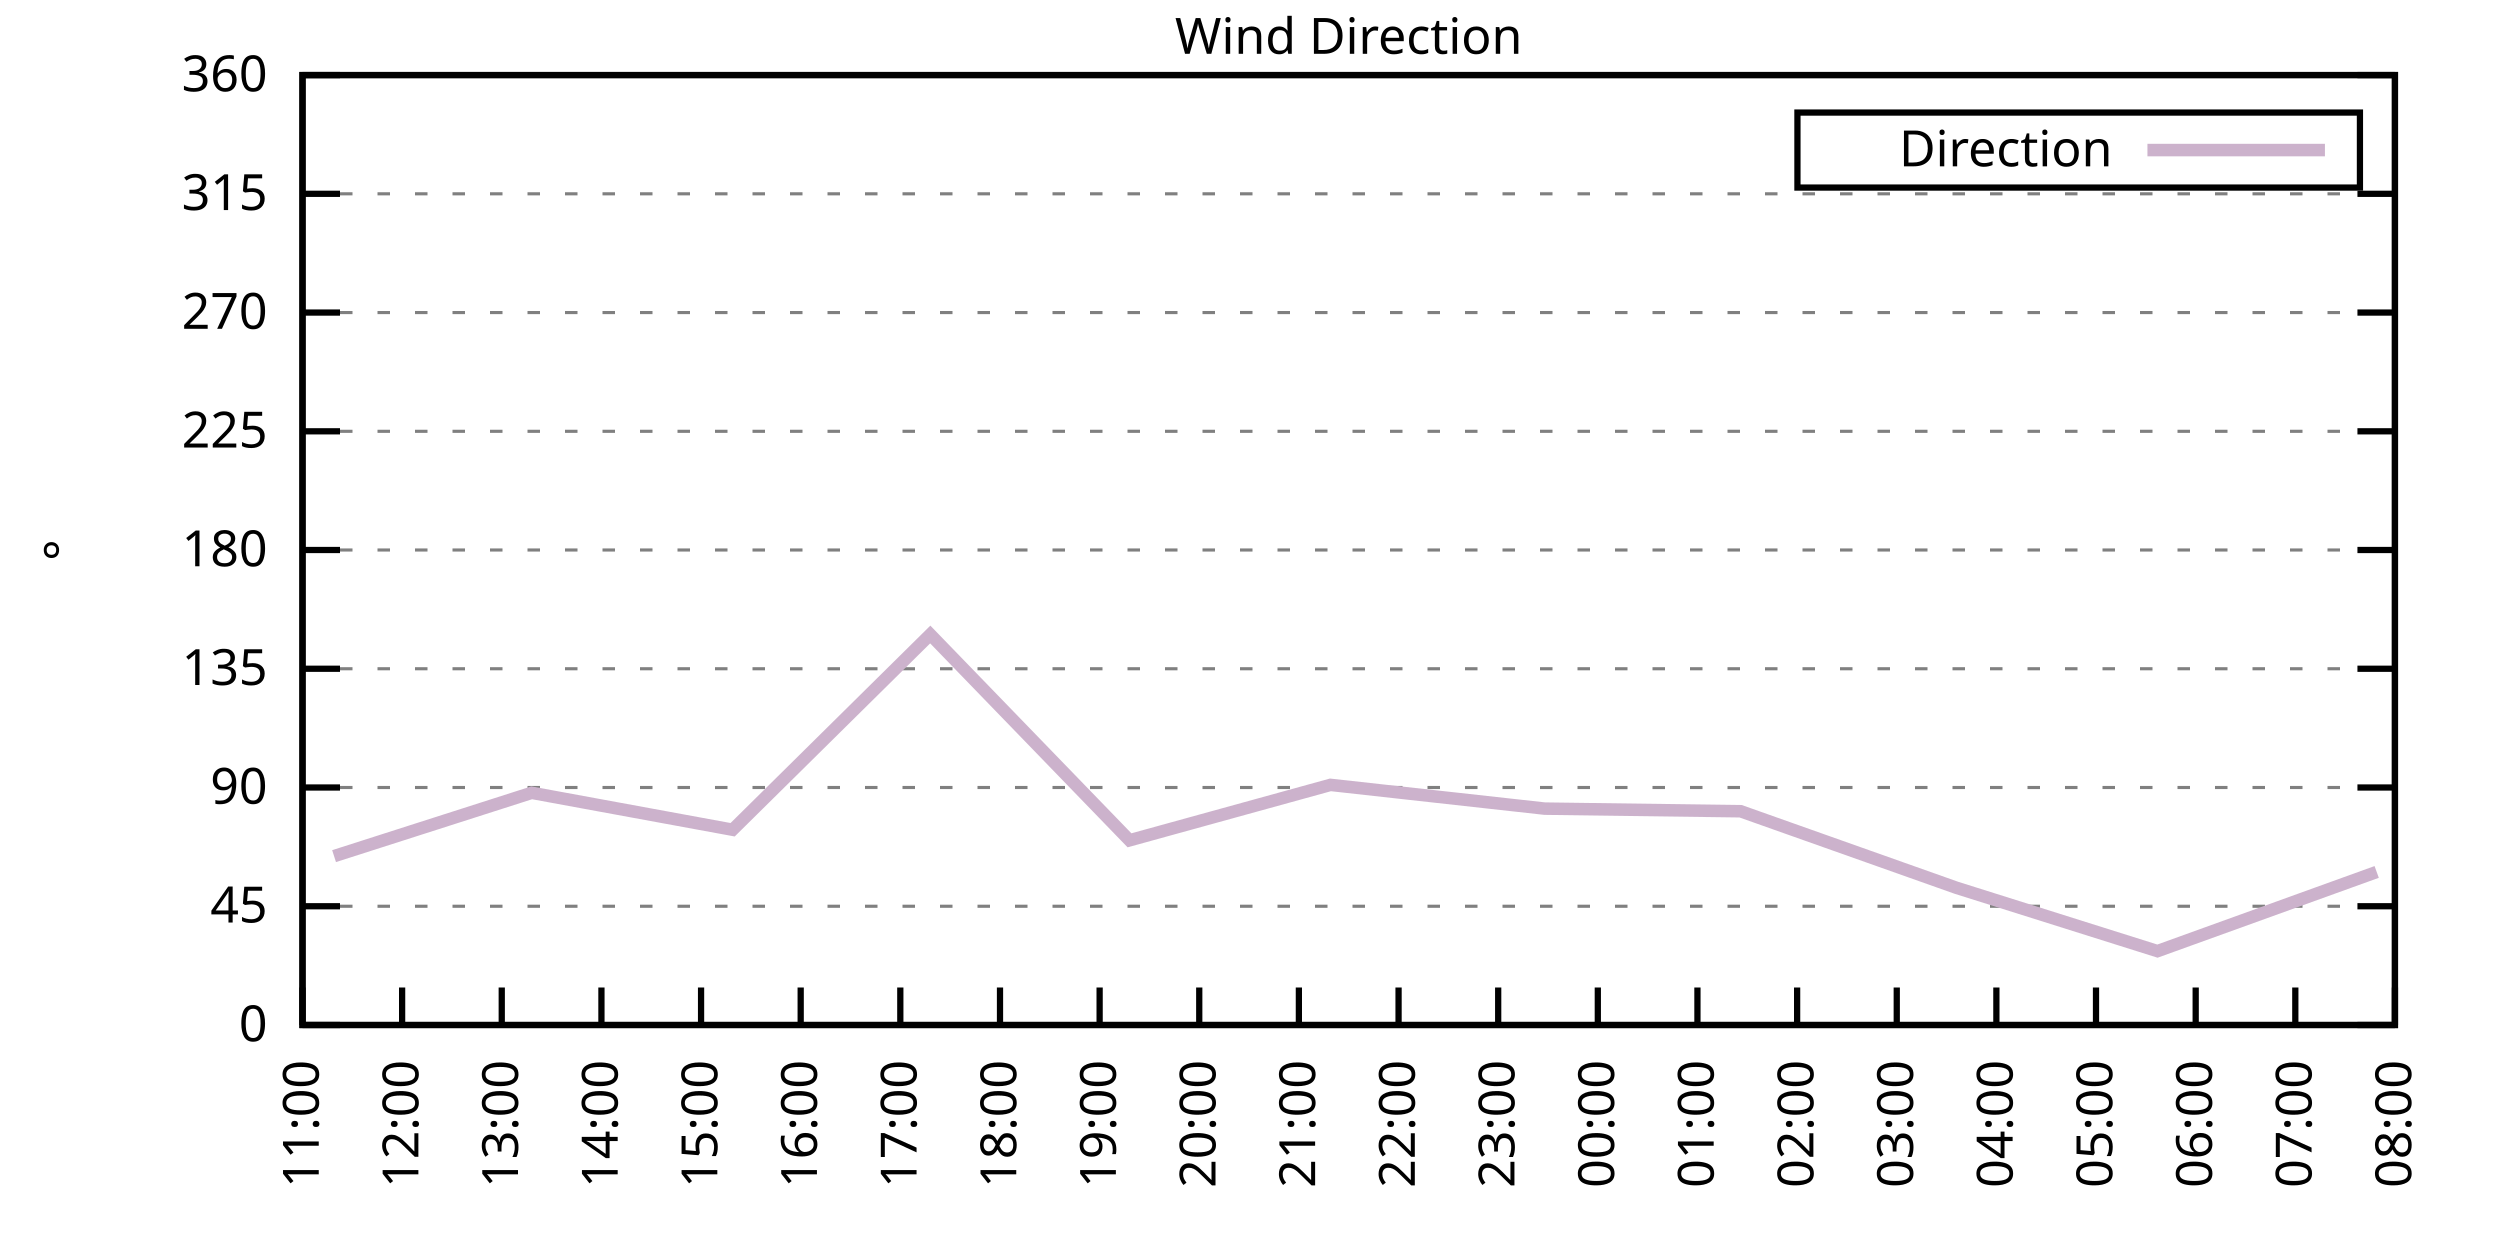
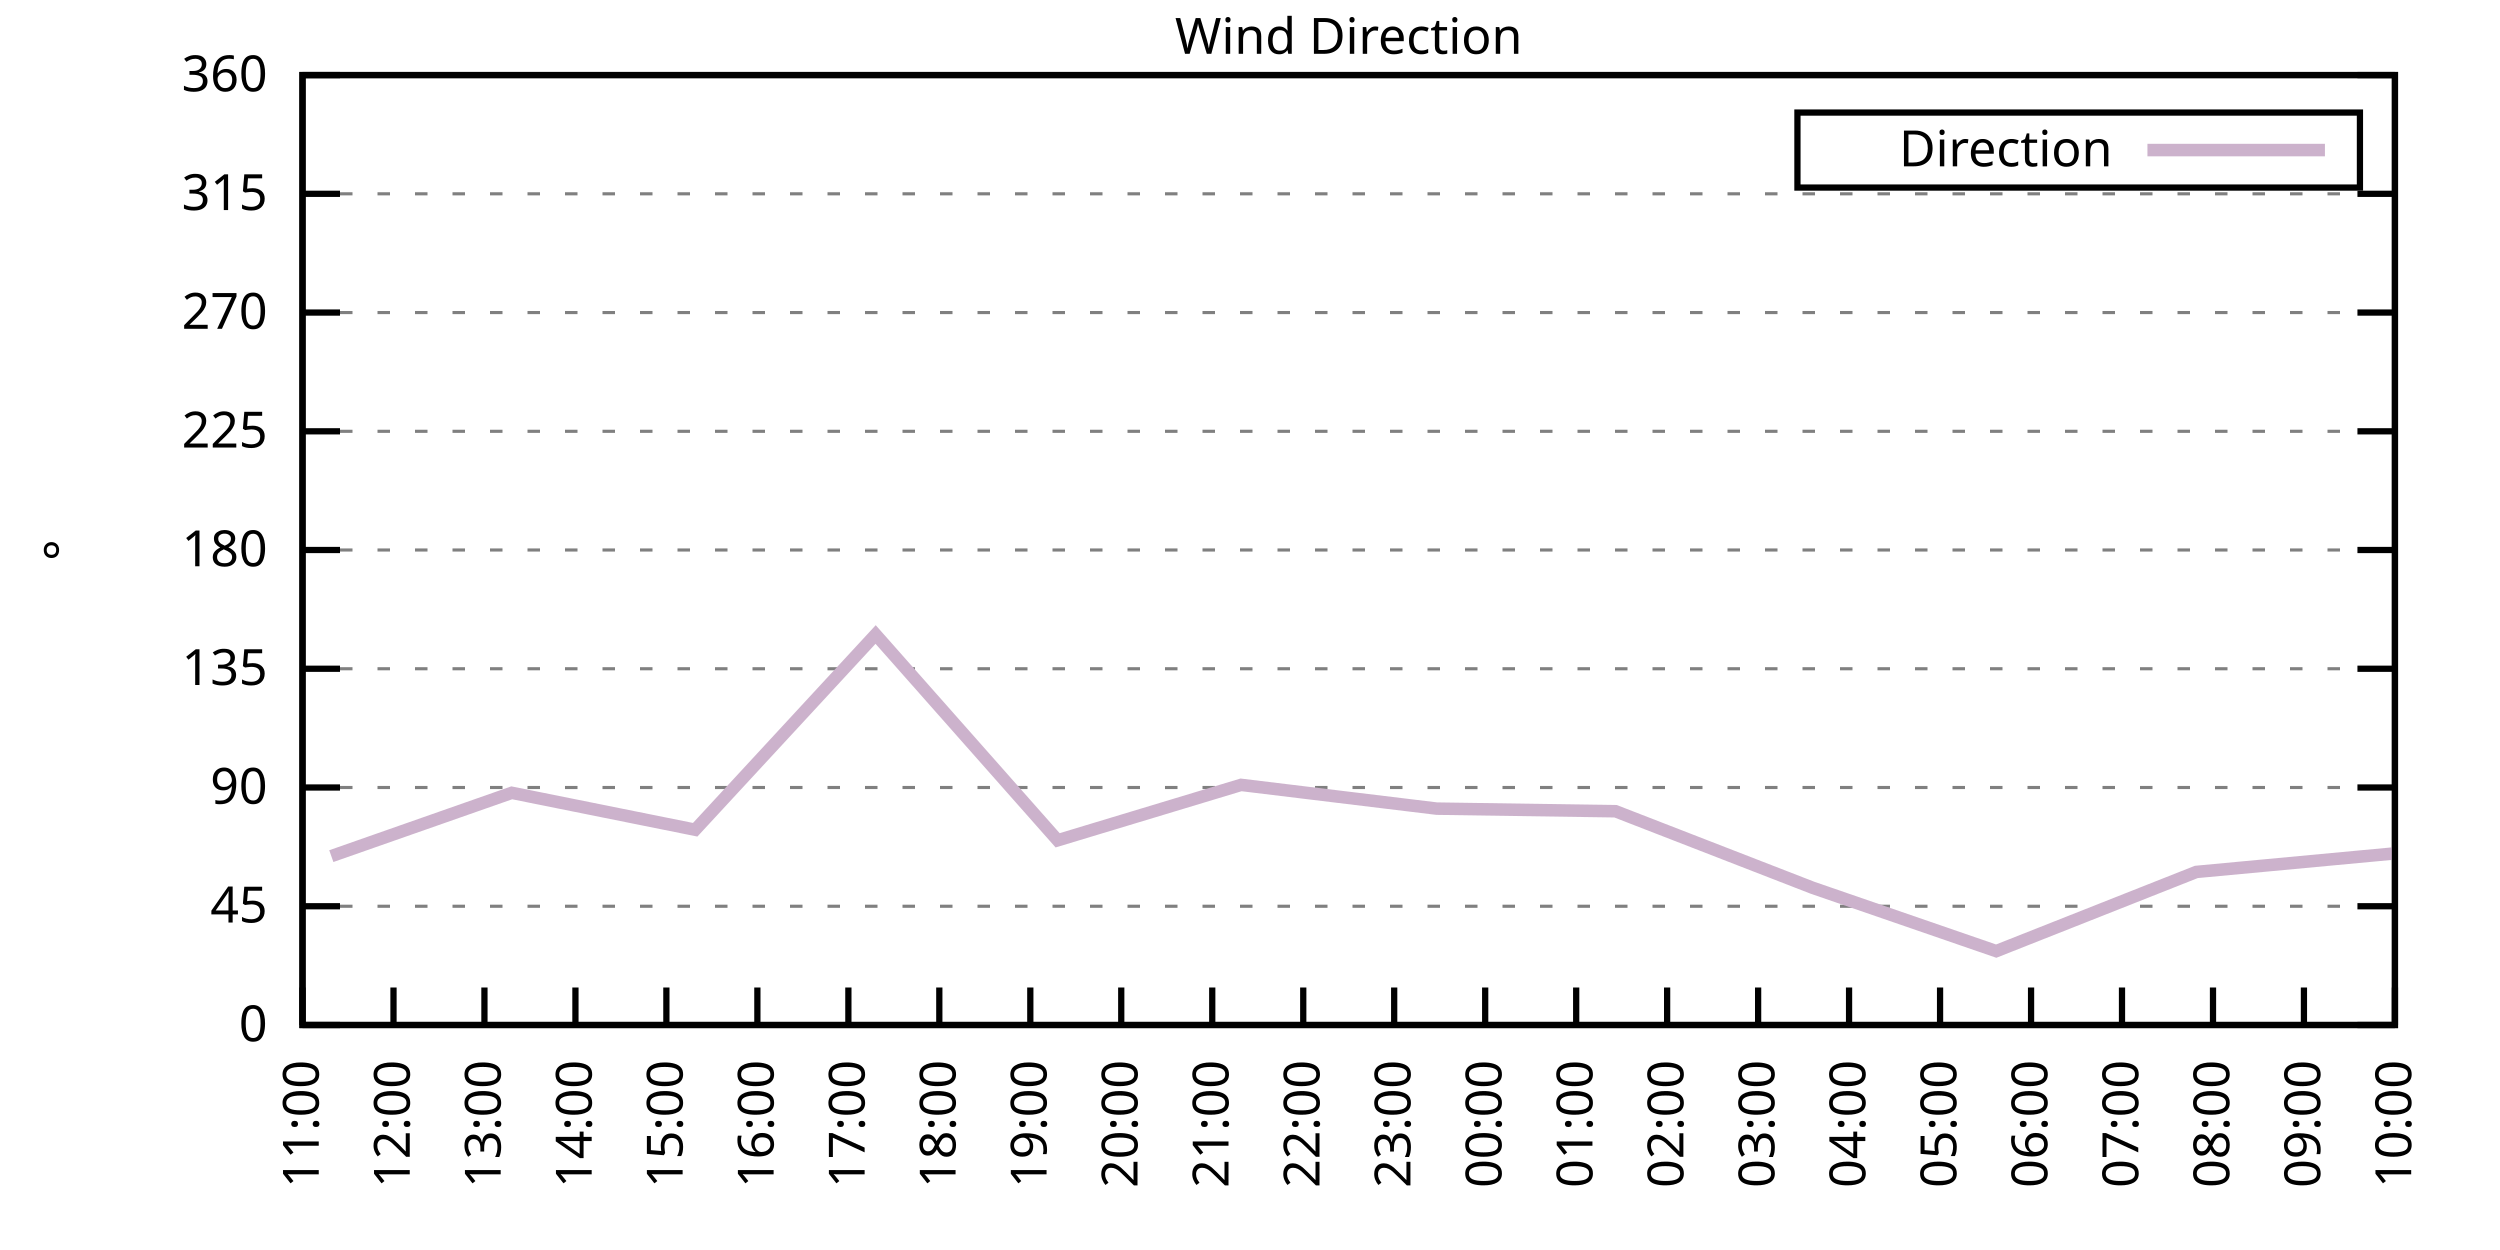
<svg xmlns="http://www.w3.org/2000/svg" xmlns:xlink="http://www.w3.org/1999/xlink" width="400" height="200" viewBox="0 0 400 200">
  <g id="gnuplot_canvas">
    <rect x="0" y="0" width="400" height="200" fill="none" />
    <defs>
      <circle id="gpDot" r="0.5" stroke-width="0.5" stroke="currentColor" />
      <path id="gpPt0" stroke-width="0.333" stroke="currentColor" d="M-1,0 h2 M0,-1 v2" />
      <path id="gpPt1" stroke-width="0.333" stroke="currentColor" d="M-1,-1 L1,1 M1,-1 L-1,1" />
      <path id="gpPt2" stroke-width="0.333" stroke="currentColor" d="M-1,0 L1,0 M0,-1 L0,1 M-1,-1 L1,1 M-1,1 L1,-1" />
      <rect id="gpPt3" stroke-width="0.333" stroke="currentColor" x="-1" y="-1" width="2" height="2" />
      <rect id="gpPt4" stroke-width="0.333" stroke="currentColor" fill="currentColor" x="-1" y="-1" width="2" height="2" />
      <circle id="gpPt5" stroke-width="0.333" stroke="currentColor" cx="0" cy="0" r="1" />
      <use xlink:href="#gpPt5" id="gpPt6" fill="currentColor" stroke="none" />
      <path id="gpPt7" stroke-width="0.333" stroke="currentColor" d="M0,-1.33 L-1.33,0.67 L1.33,0.67 z" />
      <use xlink:href="#gpPt7" id="gpPt8" fill="currentColor" stroke="none" />
      <use xlink:href="#gpPt7" id="gpPt9" stroke="currentColor" transform="rotate(180)" />
      <use xlink:href="#gpPt9" id="gpPt10" fill="currentColor" stroke="none" />
      <use xlink:href="#gpPt3" id="gpPt11" stroke="currentColor" transform="rotate(45)" />
      <use xlink:href="#gpPt11" id="gpPt12" fill="currentColor" stroke="none" />
      <path id="gpPt13" stroke-width="0.333" stroke="currentColor" d="M0,1.330 L1.265,0.411 L0.782,-1.067 L-0.782,-1.076 L-1.265,0.411 z" />
      <use xlink:href="#gpPt13" id="gpPt14" fill="currentColor" stroke="none" />
      <filter id="textbox" filterUnits="objectBoundingBox" x="0" y="0" height="1" width="1">
        <feFlood flood-color="white" flood-opacity="1" result="bgnd" />
        <feComposite in="SourceGraphic" in2="bgnd" operator="atop" />
      </filter>
      <filter id="greybox" filterUnits="objectBoundingBox" x="0" y="0" height="1" width="1">
        <feFlood flood-color="lightgrey" flood-opacity="1" result="grey" />
        <feComposite in="SourceGraphic" in2="grey" operator="atop" />
      </filter>
    </defs>
    <g fill="none" color="white" stroke="currentColor" stroke-width="1.00" stroke-linecap="butt" stroke-linejoin="miter">
</g>
    <g fill="none" color="black" stroke="currentColor" stroke-width="1.00" stroke-linecap="butt" stroke-linejoin="miter">
      <g stroke="none" shape-rendering="crispEdges">
        <polygon fill="rgb(255, 255, 255)" points="48.40,164.00 383.18,164.00 383.18,12.02 48.40,12.02 " />
      </g>
    </g>
    <g fill="none" color="black" stroke="currentColor" stroke-width="1.00" stroke-linecap="butt" stroke-linejoin="miter">
</g>
    <g fill="none" color="black" stroke="black" stroke-width="0.50" stroke-linecap="butt" stroke-linejoin="miter">
</g>
    <g fill="none" color="gray" stroke="currentColor" stroke-width="0.50" stroke-linecap="butt" stroke-linejoin="miter">
      <path stroke="gray" stroke-dasharray="2,4" class="gridline" d="M48.40,164.00 L383.19,164.00  " />
    </g>
    <g fill="none" color="gray" stroke="gray" stroke-width="1.00" stroke-linecap="butt" stroke-linejoin="miter">
</g>
    <g fill="none" color="black" stroke="currentColor" stroke-width="1.00" stroke-linecap="butt" stroke-linejoin="miter">
      <path stroke="black" d="M48.40,164.00 L54.40,164.00 M383.19,164.00 L377.19,164.00  " />
      <g transform="translate(42.80,166.60)" stroke="none" fill="black" font-family="Sans" font-size="8.00" text-anchor="end">
        <text>
          <tspan font-family="Sans"> 0</tspan>
        </text>
      </g>
    </g>
    <g fill="none" color="black" stroke="currentColor" stroke-width="1.00" stroke-linecap="butt" stroke-linejoin="miter">
</g>
    <g fill="none" color="black" stroke="black" stroke-width="0.50" stroke-linecap="butt" stroke-linejoin="miter">
</g>
    <g fill="none" color="gray" stroke="currentColor" stroke-width="0.50" stroke-linecap="butt" stroke-linejoin="miter">
      <path stroke="gray" stroke-dasharray="2,4" class="gridline" d="M48.40,145.00 L383.19,145.00  " />
    </g>
    <g fill="none" color="gray" stroke="gray" stroke-width="1.00" stroke-linecap="butt" stroke-linejoin="miter">
</g>
    <g fill="none" color="black" stroke="currentColor" stroke-width="1.00" stroke-linecap="butt" stroke-linejoin="miter">
      <path stroke="black" d="M48.40,145.00 L54.40,145.00 M383.19,145.00 L377.19,145.00  " />
      <g transform="translate(42.80,147.60)" stroke="none" fill="black" font-family="Sans" font-size="8.00" text-anchor="end">
        <text>
          <tspan font-family="Sans"> 45</tspan>
        </text>
      </g>
    </g>
    <g fill="none" color="black" stroke="currentColor" stroke-width="1.00" stroke-linecap="butt" stroke-linejoin="miter">
</g>
    <g fill="none" color="black" stroke="black" stroke-width="0.50" stroke-linecap="butt" stroke-linejoin="miter">
</g>
    <g fill="none" color="gray" stroke="currentColor" stroke-width="0.50" stroke-linecap="butt" stroke-linejoin="miter">
      <path stroke="gray" stroke-dasharray="2,4" class="gridline" d="M48.40,126.00 L383.19,126.00  " />
    </g>
    <g fill="none" color="gray" stroke="gray" stroke-width="1.00" stroke-linecap="butt" stroke-linejoin="miter">
</g>
    <g fill="none" color="black" stroke="currentColor" stroke-width="1.00" stroke-linecap="butt" stroke-linejoin="miter">
      <path stroke="black" d="M48.40,126.00 L54.40,126.00 M383.19,126.00 L377.19,126.00  " />
      <g transform="translate(42.80,128.60)" stroke="none" fill="black" font-family="Sans" font-size="8.00" text-anchor="end">
        <text>
          <tspan font-family="Sans"> 90</tspan>
        </text>
      </g>
    </g>
    <g fill="none" color="black" stroke="currentColor" stroke-width="1.00" stroke-linecap="butt" stroke-linejoin="miter">
</g>
    <g fill="none" color="black" stroke="black" stroke-width="0.50" stroke-linecap="butt" stroke-linejoin="miter">
</g>
    <g fill="none" color="gray" stroke="currentColor" stroke-width="0.50" stroke-linecap="butt" stroke-linejoin="miter">
      <path stroke="gray" stroke-dasharray="2,4" class="gridline" d="M48.40,107.00 L383.19,107.00  " />
    </g>
    <g fill="none" color="gray" stroke="gray" stroke-width="1.00" stroke-linecap="butt" stroke-linejoin="miter">
</g>
    <g fill="none" color="black" stroke="currentColor" stroke-width="1.00" stroke-linecap="butt" stroke-linejoin="miter">
      <path stroke="black" d="M48.40,107.00 L54.40,107.00 M383.19,107.00 L377.19,107.00  " />
      <g transform="translate(42.80,109.60)" stroke="none" fill="black" font-family="Sans" font-size="8.00" text-anchor="end">
        <text>
          <tspan font-family="Sans"> 135</tspan>
        </text>
      </g>
    </g>
    <g fill="none" color="black" stroke="currentColor" stroke-width="1.00" stroke-linecap="butt" stroke-linejoin="miter">
</g>
    <g fill="none" color="black" stroke="black" stroke-width="0.50" stroke-linecap="butt" stroke-linejoin="miter">
</g>
    <g fill="none" color="gray" stroke="currentColor" stroke-width="0.50" stroke-linecap="butt" stroke-linejoin="miter">
      <path stroke="gray" stroke-dasharray="2,4" class="gridline" d="M48.40,88.00 L383.19,88.00  " />
    </g>
    <g fill="none" color="gray" stroke="gray" stroke-width="1.00" stroke-linecap="butt" stroke-linejoin="miter">
</g>
    <g fill="none" color="black" stroke="currentColor" stroke-width="1.00" stroke-linecap="butt" stroke-linejoin="miter">
      <path stroke="black" d="M48.40,88.00 L54.40,88.00 M383.19,88.00 L377.19,88.00  " />
      <g transform="translate(42.80,90.60)" stroke="none" fill="black" font-family="Sans" font-size="8.00" text-anchor="end">
        <text>
          <tspan font-family="Sans"> 180</tspan>
        </text>
      </g>
    </g>
    <g fill="none" color="black" stroke="currentColor" stroke-width="1.00" stroke-linecap="butt" stroke-linejoin="miter">
</g>
    <g fill="none" color="black" stroke="black" stroke-width="0.50" stroke-linecap="butt" stroke-linejoin="miter">
</g>
    <g fill="none" color="gray" stroke="currentColor" stroke-width="0.50" stroke-linecap="butt" stroke-linejoin="miter">
      <path stroke="gray" stroke-dasharray="2,4" class="gridline" d="M48.40,69.01 L383.19,69.01  " />
    </g>
    <g fill="none" color="gray" stroke="gray" stroke-width="1.00" stroke-linecap="butt" stroke-linejoin="miter">
</g>
    <g fill="none" color="black" stroke="currentColor" stroke-width="1.00" stroke-linecap="butt" stroke-linejoin="miter">
      <path stroke="black" d="M48.40,69.01 L54.40,69.01 M383.19,69.01 L377.19,69.01  " />
      <g transform="translate(42.80,71.61)" stroke="none" fill="black" font-family="Sans" font-size="8.00" text-anchor="end">
        <text>
          <tspan font-family="Sans"> 225</tspan>
        </text>
      </g>
    </g>
    <g fill="none" color="black" stroke="currentColor" stroke-width="1.00" stroke-linecap="butt" stroke-linejoin="miter">
</g>
    <g fill="none" color="black" stroke="black" stroke-width="0.50" stroke-linecap="butt" stroke-linejoin="miter">
</g>
    <g fill="none" color="gray" stroke="currentColor" stroke-width="0.50" stroke-linecap="butt" stroke-linejoin="miter">
      <path stroke="gray" stroke-dasharray="2,4" class="gridline" d="M48.40,50.01 L383.19,50.01  " />
    </g>
    <g fill="none" color="gray" stroke="gray" stroke-width="1.00" stroke-linecap="butt" stroke-linejoin="miter">
</g>
    <g fill="none" color="black" stroke="currentColor" stroke-width="1.00" stroke-linecap="butt" stroke-linejoin="miter">
      <path stroke="black" d="M48.40,50.01 L54.40,50.01 M383.19,50.01 L377.19,50.01  " />
      <g transform="translate(42.80,52.61)" stroke="none" fill="black" font-family="Sans" font-size="8.00" text-anchor="end">
        <text>
          <tspan font-family="Sans"> 270</tspan>
        </text>
      </g>
    </g>
    <g fill="none" color="black" stroke="currentColor" stroke-width="1.00" stroke-linecap="butt" stroke-linejoin="miter">
</g>
    <g fill="none" color="black" stroke="black" stroke-width="0.50" stroke-linecap="butt" stroke-linejoin="miter">
</g>
    <g fill="none" color="gray" stroke="currentColor" stroke-width="0.50" stroke-linecap="butt" stroke-linejoin="miter">
      <path stroke="gray" stroke-dasharray="2,4" class="gridline" d="M48.40,31.01 L383.19,31.01  " />
    </g>
    <g fill="none" color="gray" stroke="gray" stroke-width="1.00" stroke-linecap="butt" stroke-linejoin="miter">
</g>
    <g fill="none" color="black" stroke="currentColor" stroke-width="1.00" stroke-linecap="butt" stroke-linejoin="miter">
      <path stroke="black" d="M48.40,31.01 L54.40,31.01 M383.19,31.01 L377.19,31.01  " />
      <g transform="translate(42.80,33.61)" stroke="none" fill="black" font-family="Sans" font-size="8.00" text-anchor="end">
        <text>
          <tspan font-family="Sans"> 315</tspan>
        </text>
      </g>
    </g>
    <g fill="none" color="black" stroke="currentColor" stroke-width="1.00" stroke-linecap="butt" stroke-linejoin="miter">
</g>
    <g fill="none" color="black" stroke="black" stroke-width="0.50" stroke-linecap="butt" stroke-linejoin="miter">
</g>
    <g fill="none" color="gray" stroke="currentColor" stroke-width="0.50" stroke-linecap="butt" stroke-linejoin="miter">
      <path stroke="gray" stroke-dasharray="2,4" class="gridline" d="M48.40,12.01 L383.19,12.01  " />
    </g>
    <g fill="none" color="gray" stroke="gray" stroke-width="1.00" stroke-linecap="butt" stroke-linejoin="miter">
</g>
    <g fill="none" color="black" stroke="currentColor" stroke-width="1.00" stroke-linecap="butt" stroke-linejoin="miter">
      <path stroke="black" d="M48.40,12.01 L54.40,12.01 M383.19,12.01 L377.19,12.01  " />
      <g transform="translate(42.80,14.61)" stroke="none" fill="black" font-family="Sans" font-size="8.00" text-anchor="end">
        <text>
          <tspan font-family="Sans"> 360</tspan>
        </text>
      </g>
    </g>
    <g fill="none" color="black" stroke="currentColor" stroke-width="1.00" stroke-linecap="butt" stroke-linejoin="miter">
      <path stroke="black" d="M48.40,164.00 L48.40,158.00  " />
      <g transform="translate(51.00,169.60) rotate(270.00)" stroke="none" fill="black" font-family="Sans" font-size="8.00" text-anchor="end">
        <text>
          <tspan font-family="Sans">11:00</tspan>
        </text>
      </g>
    </g>
    <g fill="none" color="black" stroke="currentColor" stroke-width="1.00" stroke-linecap="butt" stroke-linejoin="miter">
-       <path stroke="black" d="M64.34,164.00 L64.34,158.00  " />
-       <g transform="translate(66.94,169.60) rotate(270.00)" stroke="none" fill="black" font-family="Sans" font-size="8.00" text-anchor="end">
+       <path stroke="black" d="M62.96,164.00 L62.96,158.00  " />
+       <g transform="translate(65.56,169.60) rotate(270.00)" stroke="none" fill="black" font-family="Sans" font-size="8.00" text-anchor="end">
        <text>
          <tspan font-family="Sans">12:00</tspan>
        </text>
      </g>
    </g>
    <g fill="none" color="black" stroke="currentColor" stroke-width="1.00" stroke-linecap="butt" stroke-linejoin="miter">
-       <path stroke="black" d="M80.28,164.00 L80.28,158.00  " />
-       <g transform="translate(82.88,169.60) rotate(270.00)" stroke="none" fill="black" font-family="Sans" font-size="8.00" text-anchor="end">
+       <path stroke="black" d="M77.51,164.00 L77.51,158.00  " />
+       <g transform="translate(80.11,169.60) rotate(270.00)" stroke="none" fill="black" font-family="Sans" font-size="8.00" text-anchor="end">
        <text>
          <tspan font-family="Sans">13:00</tspan>
        </text>
      </g>
    </g>
    <g fill="none" color="black" stroke="currentColor" stroke-width="1.00" stroke-linecap="butt" stroke-linejoin="miter">
-       <path stroke="black" d="M96.23,164.00 L96.23,158.00  " />
-       <g transform="translate(98.83,169.60) rotate(270.00)" stroke="none" fill="black" font-family="Sans" font-size="8.00" text-anchor="end">
+       <path stroke="black" d="M92.07,164.00 L92.07,158.00  " />
+       <g transform="translate(94.67,169.60) rotate(270.00)" stroke="none" fill="black" font-family="Sans" font-size="8.00" text-anchor="end">
        <text>
          <tspan font-family="Sans">14:00</tspan>
        </text>
      </g>
    </g>
    <g fill="none" color="black" stroke="currentColor" stroke-width="1.00" stroke-linecap="butt" stroke-linejoin="miter">
-       <path stroke="black" d="M112.17,164.00 L112.17,158.00  " />
-       <g transform="translate(114.77,169.60) rotate(270.00)" stroke="none" fill="black" font-family="Sans" font-size="8.00" text-anchor="end">
+       <path stroke="black" d="M106.62,164.00 L106.62,158.00  " />
+       <g transform="translate(109.22,169.60) rotate(270.00)" stroke="none" fill="black" font-family="Sans" font-size="8.00" text-anchor="end">
        <text>
          <tspan font-family="Sans">15:00</tspan>
        </text>
      </g>
    </g>
    <g fill="none" color="black" stroke="currentColor" stroke-width="1.00" stroke-linecap="butt" stroke-linejoin="miter">
-       <path stroke="black" d="M128.11,164.00 L128.11,158.00  " />
-       <g transform="translate(130.71,169.60) rotate(270.00)" stroke="none" fill="black" font-family="Sans" font-size="8.00" text-anchor="end">
+       <path stroke="black" d="M121.18,164.00 L121.18,158.00  " />
+       <g transform="translate(123.78,169.60) rotate(270.00)" stroke="none" fill="black" font-family="Sans" font-size="8.00" text-anchor="end">
        <text>
          <tspan font-family="Sans">16:00</tspan>
        </text>
      </g>
    </g>
    <g fill="none" color="black" stroke="currentColor" stroke-width="1.00" stroke-linecap="butt" stroke-linejoin="miter">
-       <path stroke="black" d="M144.05,164.00 L144.05,158.00  " />
-       <g transform="translate(146.65,169.60) rotate(270.00)" stroke="none" fill="black" font-family="Sans" font-size="8.00" text-anchor="end">
+       <path stroke="black" d="M135.74,164.00 L135.74,158.00  " />
+       <g transform="translate(138.34,169.60) rotate(270.00)" stroke="none" fill="black" font-family="Sans" font-size="8.00" text-anchor="end">
        <text>
          <tspan font-family="Sans">17:00</tspan>
        </text>
      </g>
    </g>
    <g fill="none" color="black" stroke="currentColor" stroke-width="1.00" stroke-linecap="butt" stroke-linejoin="miter">
-       <path stroke="black" d="M160.00,164.00 L160.00,158.00  " />
-       <g transform="translate(162.60,169.60) rotate(270.00)" stroke="none" fill="black" font-family="Sans" font-size="8.00" text-anchor="end">
+       <path stroke="black" d="M150.29,164.00 L150.29,158.00  " />
+       <g transform="translate(152.89,169.60) rotate(270.00)" stroke="none" fill="black" font-family="Sans" font-size="8.00" text-anchor="end">
        <text>
          <tspan font-family="Sans">18:00</tspan>
        </text>
      </g>
    </g>
    <g fill="none" color="black" stroke="currentColor" stroke-width="1.00" stroke-linecap="butt" stroke-linejoin="miter">
-       <path stroke="black" d="M175.94,164.00 L175.94,158.00  " />
-       <g transform="translate(178.54,169.60) rotate(270.00)" stroke="none" fill="black" font-family="Sans" font-size="8.00" text-anchor="end">
+       <path stroke="black" d="M164.85,164.00 L164.85,158.00  " />
+       <g transform="translate(167.45,169.60) rotate(270.00)" stroke="none" fill="black" font-family="Sans" font-size="8.00" text-anchor="end">
        <text>
          <tspan font-family="Sans">19:00</tspan>
        </text>
      </g>
    </g>
    <g fill="none" color="black" stroke="currentColor" stroke-width="1.00" stroke-linecap="butt" stroke-linejoin="miter">
-       <path stroke="black" d="M191.88,164.00 L191.88,158.00  " />
-       <g transform="translate(194.48,169.60) rotate(270.00)" stroke="none" fill="black" font-family="Sans" font-size="8.00" text-anchor="end">
+       <path stroke="black" d="M179.40,164.00 L179.40,158.00  " />
+       <g transform="translate(182.00,169.60) rotate(270.00)" stroke="none" fill="black" font-family="Sans" font-size="8.00" text-anchor="end">
        <text>
          <tspan font-family="Sans">20:00</tspan>
        </text>
      </g>
    </g>
    <g fill="none" color="black" stroke="currentColor" stroke-width="1.00" stroke-linecap="butt" stroke-linejoin="miter">
-       <path stroke="black" d="M207.82,164.00 L207.82,158.00  " />
-       <g transform="translate(210.42,169.60) rotate(270.00)" stroke="none" fill="black" font-family="Sans" font-size="8.00" text-anchor="end">
+       <path stroke="black" d="M193.96,164.00 L193.96,158.00  " />
+       <g transform="translate(196.56,169.60) rotate(270.00)" stroke="none" fill="black" font-family="Sans" font-size="8.00" text-anchor="end">
        <text>
          <tspan font-family="Sans">21:00</tspan>
        </text>
      </g>
    </g>
    <g fill="none" color="black" stroke="currentColor" stroke-width="1.00" stroke-linecap="butt" stroke-linejoin="miter">
-       <path stroke="black" d="M223.77,164.00 L223.77,158.00  " />
-       <g transform="translate(226.37,169.60) rotate(270.00)" stroke="none" fill="black" font-family="Sans" font-size="8.00" text-anchor="end">
+       <path stroke="black" d="M208.52,164.00 L208.52,158.00  " />
+       <g transform="translate(211.12,169.60) rotate(270.00)" stroke="none" fill="black" font-family="Sans" font-size="8.00" text-anchor="end">
        <text>
          <tspan font-family="Sans">22:00</tspan>
        </text>
      </g>
    </g>
    <g fill="none" color="black" stroke="currentColor" stroke-width="1.00" stroke-linecap="butt" stroke-linejoin="miter">
-       <path stroke="black" d="M239.71,164.00 L239.71,158.00  " />
-       <g transform="translate(242.31,169.60) rotate(270.00)" stroke="none" fill="black" font-family="Sans" font-size="8.00" text-anchor="end">
+       <path stroke="black" d="M223.07,164.00 L223.07,158.00  " />
+       <g transform="translate(225.67,169.60) rotate(270.00)" stroke="none" fill="black" font-family="Sans" font-size="8.00" text-anchor="end">
        <text>
          <tspan font-family="Sans">23:00</tspan>
        </text>
      </g>
    </g>
    <g fill="none" color="black" stroke="currentColor" stroke-width="1.00" stroke-linecap="butt" stroke-linejoin="miter">
-       <path stroke="black" d="M255.65,164.00 L255.65,158.00  " />
-       <g transform="translate(258.25,169.60) rotate(270.00)" stroke="none" fill="black" font-family="Sans" font-size="8.00" text-anchor="end">
+       <path stroke="black" d="M237.63,164.00 L237.63,158.00  " />
+       <g transform="translate(240.23,169.60) rotate(270.00)" stroke="none" fill="black" font-family="Sans" font-size="8.00" text-anchor="end">
        <text>
          <tspan font-family="Sans">00:00</tspan>
        </text>
      </g>
    </g>
    <g fill="none" color="black" stroke="currentColor" stroke-width="1.00" stroke-linecap="butt" stroke-linejoin="miter">
-       <path stroke="black" d="M271.59,164.00 L271.59,158.00  " />
-       <g transform="translate(274.19,169.60) rotate(270.00)" stroke="none" fill="black" font-family="Sans" font-size="8.00" text-anchor="end">
+       <path stroke="black" d="M252.19,164.00 L252.19,158.00  " />
+       <g transform="translate(254.79,169.60) rotate(270.00)" stroke="none" fill="black" font-family="Sans" font-size="8.00" text-anchor="end">
        <text>
          <tspan font-family="Sans">01:00</tspan>
        </text>
      </g>
    </g>
    <g fill="none" color="black" stroke="currentColor" stroke-width="1.00" stroke-linecap="butt" stroke-linejoin="miter">
-       <path stroke="black" d="M287.54,164.00 L287.54,158.00  " />
-       <g transform="translate(290.14,169.60) rotate(270.00)" stroke="none" fill="black" font-family="Sans" font-size="8.00" text-anchor="end">
+       <path stroke="black" d="M266.74,164.00 L266.74,158.00  " />
+       <g transform="translate(269.34,169.60) rotate(270.00)" stroke="none" fill="black" font-family="Sans" font-size="8.00" text-anchor="end">
        <text>
          <tspan font-family="Sans">02:00</tspan>
        </text>
      </g>
    </g>
    <g fill="none" color="black" stroke="currentColor" stroke-width="1.00" stroke-linecap="butt" stroke-linejoin="miter">
-       <path stroke="black" d="M303.48,164.00 L303.48,158.00  " />
-       <g transform="translate(306.08,169.60) rotate(270.00)" stroke="none" fill="black" font-family="Sans" font-size="8.00" text-anchor="end">
+       <path stroke="black" d="M281.30,164.00 L281.30,158.00  " />
+       <g transform="translate(283.90,169.60) rotate(270.00)" stroke="none" fill="black" font-family="Sans" font-size="8.00" text-anchor="end">
        <text>
          <tspan font-family="Sans">03:00</tspan>
        </text>
      </g>
    </g>
    <g fill="none" color="black" stroke="currentColor" stroke-width="1.00" stroke-linecap="butt" stroke-linejoin="miter">
-       <path stroke="black" d="M319.42,164.00 L319.42,158.00  " />
-       <g transform="translate(322.02,169.60) rotate(270.00)" stroke="none" fill="black" font-family="Sans" font-size="8.00" text-anchor="end">
+       <path stroke="black" d="M295.85,164.00 L295.85,158.00  " />
+       <g transform="translate(298.45,169.60) rotate(270.00)" stroke="none" fill="black" font-family="Sans" font-size="8.00" text-anchor="end">
        <text>
          <tspan font-family="Sans">04:00</tspan>
        </text>
      </g>
    </g>
    <g fill="none" color="black" stroke="currentColor" stroke-width="1.00" stroke-linecap="butt" stroke-linejoin="miter">
-       <path stroke="black" d="M335.36,164.00 L335.36,158.00  " />
-       <g transform="translate(337.96,169.60) rotate(270.00)" stroke="none" fill="black" font-family="Sans" font-size="8.00" text-anchor="end">
+       <path stroke="black" d="M310.41,164.00 L310.41,158.00  " />
+       <g transform="translate(313.01,169.60) rotate(270.00)" stroke="none" fill="black" font-family="Sans" font-size="8.00" text-anchor="end">
        <text>
          <tspan font-family="Sans">05:00</tspan>
        </text>
      </g>
    </g>
    <g fill="none" color="black" stroke="currentColor" stroke-width="1.00" stroke-linecap="butt" stroke-linejoin="miter">
-       <path stroke="black" d="M351.31,164.00 L351.31,158.00  " />
-       <g transform="translate(353.91,169.60) rotate(270.00)" stroke="none" fill="black" font-family="Sans" font-size="8.00" text-anchor="end">
+       <path stroke="black" d="M324.97,164.00 L324.97,158.00  " />
+       <g transform="translate(327.57,169.60) rotate(270.00)" stroke="none" fill="black" font-family="Sans" font-size="8.00" text-anchor="end">
        <text>
          <tspan font-family="Sans">06:00</tspan>
        </text>
      </g>
    </g>
    <g fill="none" color="black" stroke="currentColor" stroke-width="1.00" stroke-linecap="butt" stroke-linejoin="miter">
-       <path stroke="black" d="M367.25,164.00 L367.25,158.00  " />
-       <g transform="translate(369.85,169.60) rotate(270.00)" stroke="none" fill="black" font-family="Sans" font-size="8.00" text-anchor="end">
+       <path stroke="black" d="M339.52,164.00 L339.52,158.00  " />
+       <g transform="translate(342.12,169.60) rotate(270.00)" stroke="none" fill="black" font-family="Sans" font-size="8.00" text-anchor="end">
        <text>
          <tspan font-family="Sans">07:00</tspan>
+         </text>
+       </g>
+     </g>
+     <g fill="none" color="black" stroke="currentColor" stroke-width="1.00" stroke-linecap="butt" stroke-linejoin="miter">
+       <path stroke="black" d="M354.08,164.00 L354.08,158.00  " />
+       <g transform="translate(356.68,169.60) rotate(270.00)" stroke="none" fill="black" font-family="Sans" font-size="8.00" text-anchor="end">
+         <text>
+           <tspan font-family="Sans">08:00</tspan>
+         </text>
+       </g>
+     </g>
+     <g fill="none" color="black" stroke="currentColor" stroke-width="1.00" stroke-linecap="butt" stroke-linejoin="miter">
+       <path stroke="black" d="M368.63,164.00 L368.63,158.00  " />
+       <g transform="translate(371.23,169.60) rotate(270.00)" stroke="none" fill="black" font-family="Sans" font-size="8.00" text-anchor="end">
+         <text>
+           <tspan font-family="Sans">09:00</tspan>
        </text>
      </g>
    </g>
    <g fill="none" color="black" stroke="currentColor" stroke-width="1.00" stroke-linecap="butt" stroke-linejoin="miter">
      <path stroke="black" d="M383.19,164.00 L383.19,158.00  " />
      <g transform="translate(385.79,169.60) rotate(270.00)" stroke="none" fill="black" font-family="Sans" font-size="8.00" text-anchor="end">
        <text>
-           <tspan font-family="Sans">08:00</tspan>
+           <tspan font-family="Sans">10:00</tspan>
        </text>
      </g>
    </g>
    <g fill="none" color="black" stroke="currentColor" stroke-width="1.00" stroke-linecap="butt" stroke-linejoin="miter">
</g>
    <g fill="none" color="black" stroke="currentColor" stroke-width="1.00" stroke-linecap="butt" stroke-linejoin="miter">
      <path stroke="black" d="M48.40,12.01 L48.40,164.00 L383.19,164.00 L383.19,12.01 L48.40,12.01 Z  " />
    </g>
    <g fill="none" color="black" stroke="currentColor" stroke-width="1.00" stroke-linecap="butt" stroke-linejoin="miter">
</g>
    <g fill="none" color="black" stroke="currentColor" stroke-width="1.00" stroke-linecap="butt" stroke-linejoin="miter">
      <path stroke="black" d="M287.59,30.01 L287.59,18.01 L377.59,18.01 L377.59,30.01 L287.59,30.01 Z  " />
    </g>
    <g id="Wind_direction_plot_1">
      <g fill="none" color="white" stroke="black" stroke-width="2.00" stroke-linecap="butt" stroke-linejoin="miter">
</g>
      <g fill="none" color="black" stroke="currentColor" stroke-width="2.00" stroke-linecap="butt" stroke-linejoin="miter">
        <g transform="translate(337.99,26.61)" stroke="none" fill="black" font-family="Sans" font-size="8.00" text-anchor="end">
          <text>
            <tspan font-family="Sans">Direction</tspan>
          </text>
        </g>
      </g>
      <g fill="none" color="black" stroke="currentColor" stroke-width="2.00" stroke-linecap="butt" stroke-linejoin="miter">
-         <path stroke="rgb(204, 178, 204)" d="M343.59,24.01 L371.99,24.01 M53.45,136.98 L85.07,126.85 L117.22,132.76 L148.84,101.52 L180.72,134.45 L212.87,125.58   L247.15,129.38 L278.50,129.80 L313.04,142.05 L345.19,152.18 L380.27,139.51  " />
+         <path stroke="rgb(204, 178, 204)" d="M343.59,24.01 L371.99,24.01 M53.01,136.98 L81.88,126.85 L111.23,132.76 L140.10,101.52 L169.22,134.45 L198.57,125.58   L229.87,129.38 L258.49,129.80 L290.03,142.05 L319.39,152.18 L351.41,139.51 L382.95,136.56  " />
      </g>
    </g>
    <g fill="none" color="black" stroke="currentColor" stroke-width="2.00" stroke-linecap="butt" stroke-linejoin="miter">
</g>
    <g fill="none" color="black" stroke="black" stroke-width="1.00" stroke-linecap="butt" stroke-linejoin="miter">
</g>
    <g fill="none" color="black" stroke="currentColor" stroke-width="1.00" stroke-linecap="butt" stroke-linejoin="miter">
      <path stroke="black" d="M48.40,12.01 L48.40,164.00 L383.19,164.00 L383.19,12.01 L48.40,12.01 Z  " />
      <g transform="translate(12.80,88.01) rotate(270.00)" stroke="none" fill="black" font-family="Sans" font-size="8.00" text-anchor="middle">
        <text>
          <tspan font-family="Sans">°</tspan>
        </text>
      </g>
    </g>
    <g fill="none" color="black" stroke="currentColor" stroke-width="1.00" stroke-linecap="butt" stroke-linejoin="miter">
</g>
    <g fill="none" color="black" stroke="currentColor" stroke-width="1.00" stroke-linecap="butt" stroke-linejoin="miter">
      <g transform="translate(215.79,8.61)" stroke="none" fill="black" font-family="Sans" font-size="8.00" text-anchor="middle">
        <text>
          <tspan font-family="Sans">Wind Direction</tspan>
        </text>
      </g>
    </g>
    <g fill="none" color="black" stroke="currentColor" stroke-width="1.00" stroke-linecap="butt" stroke-linejoin="miter">
</g>
  </g>
</svg>
